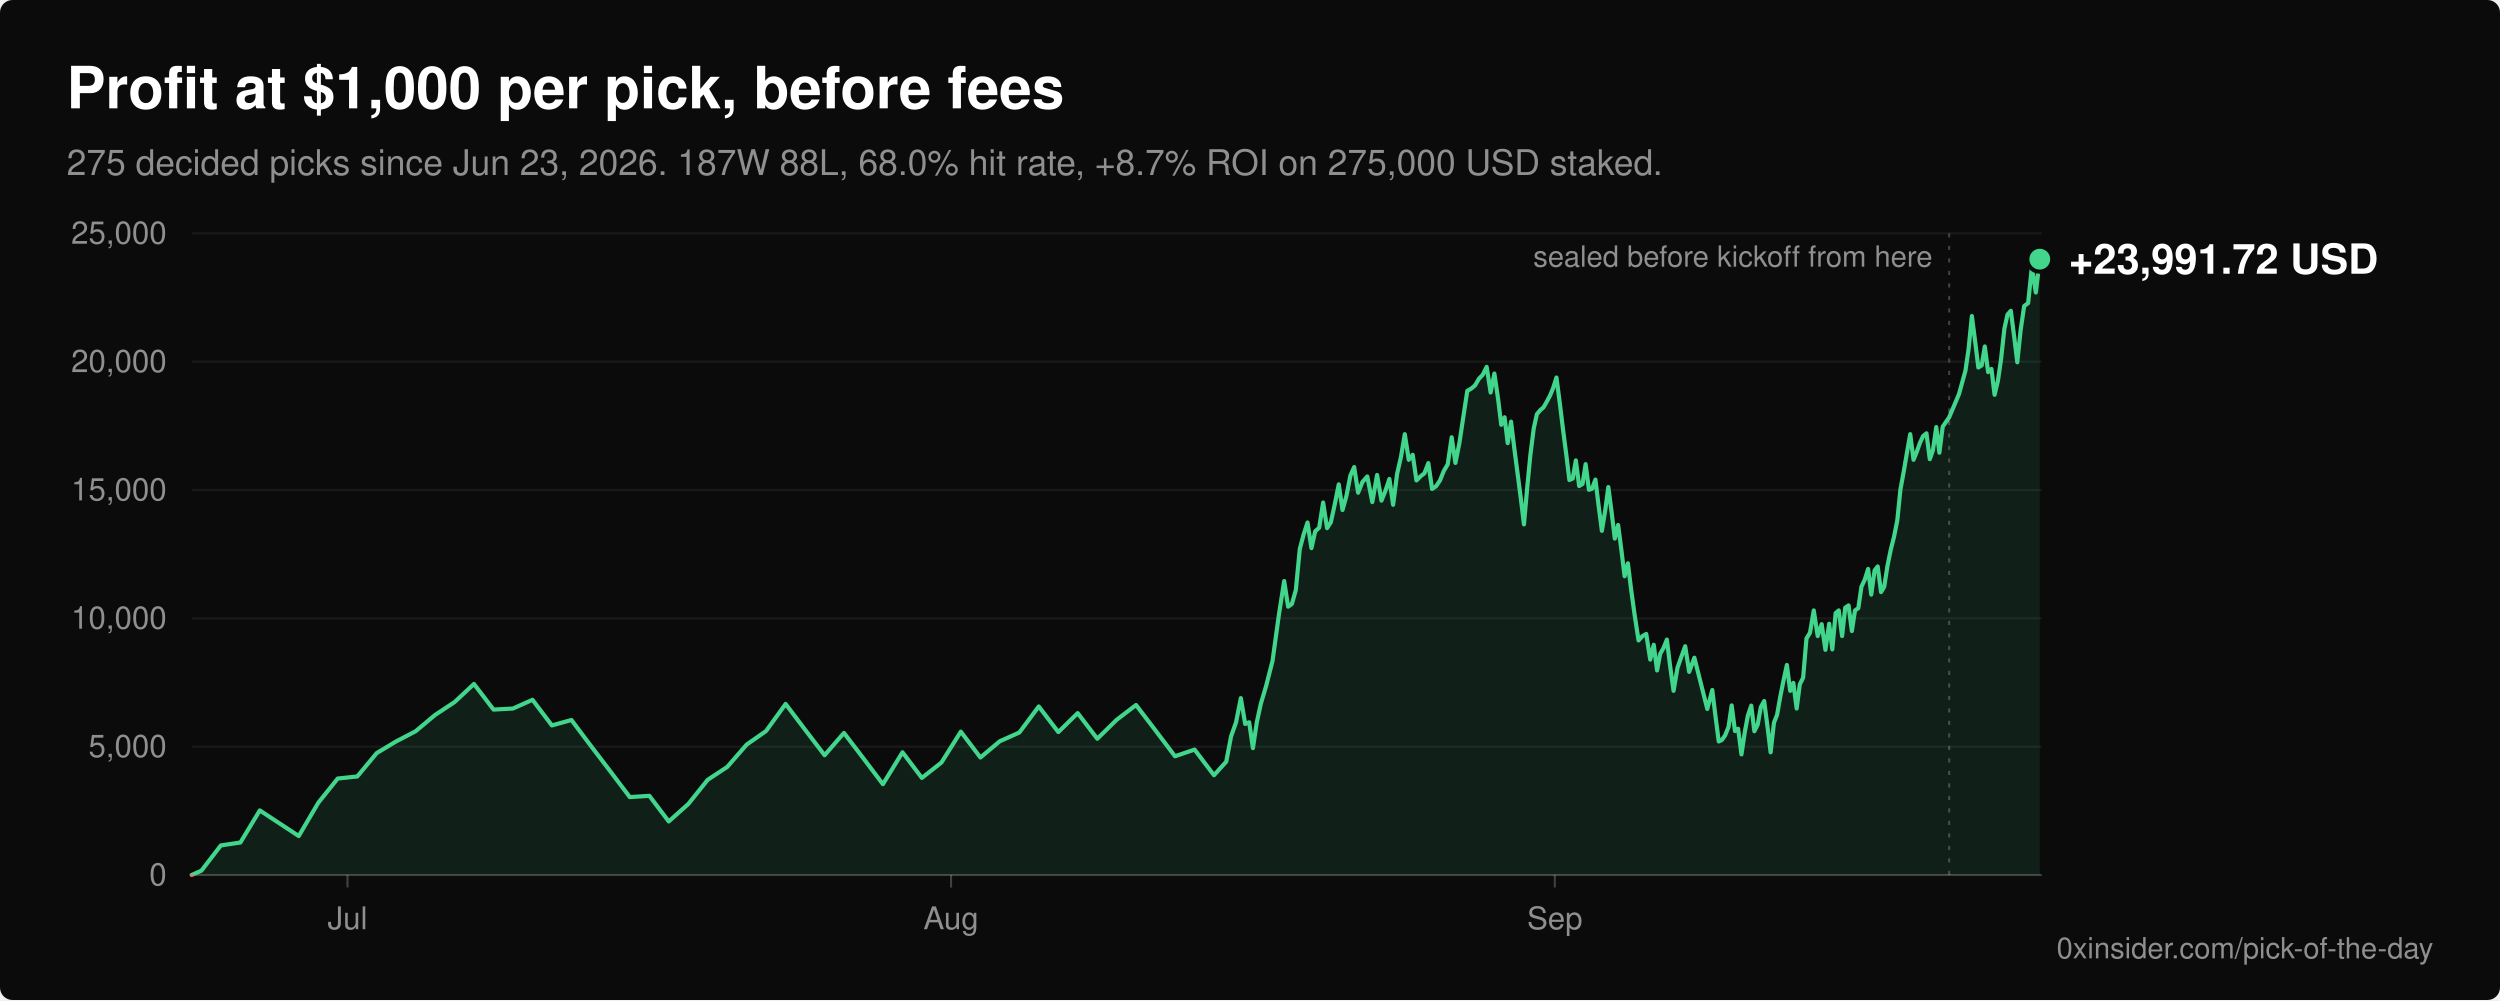
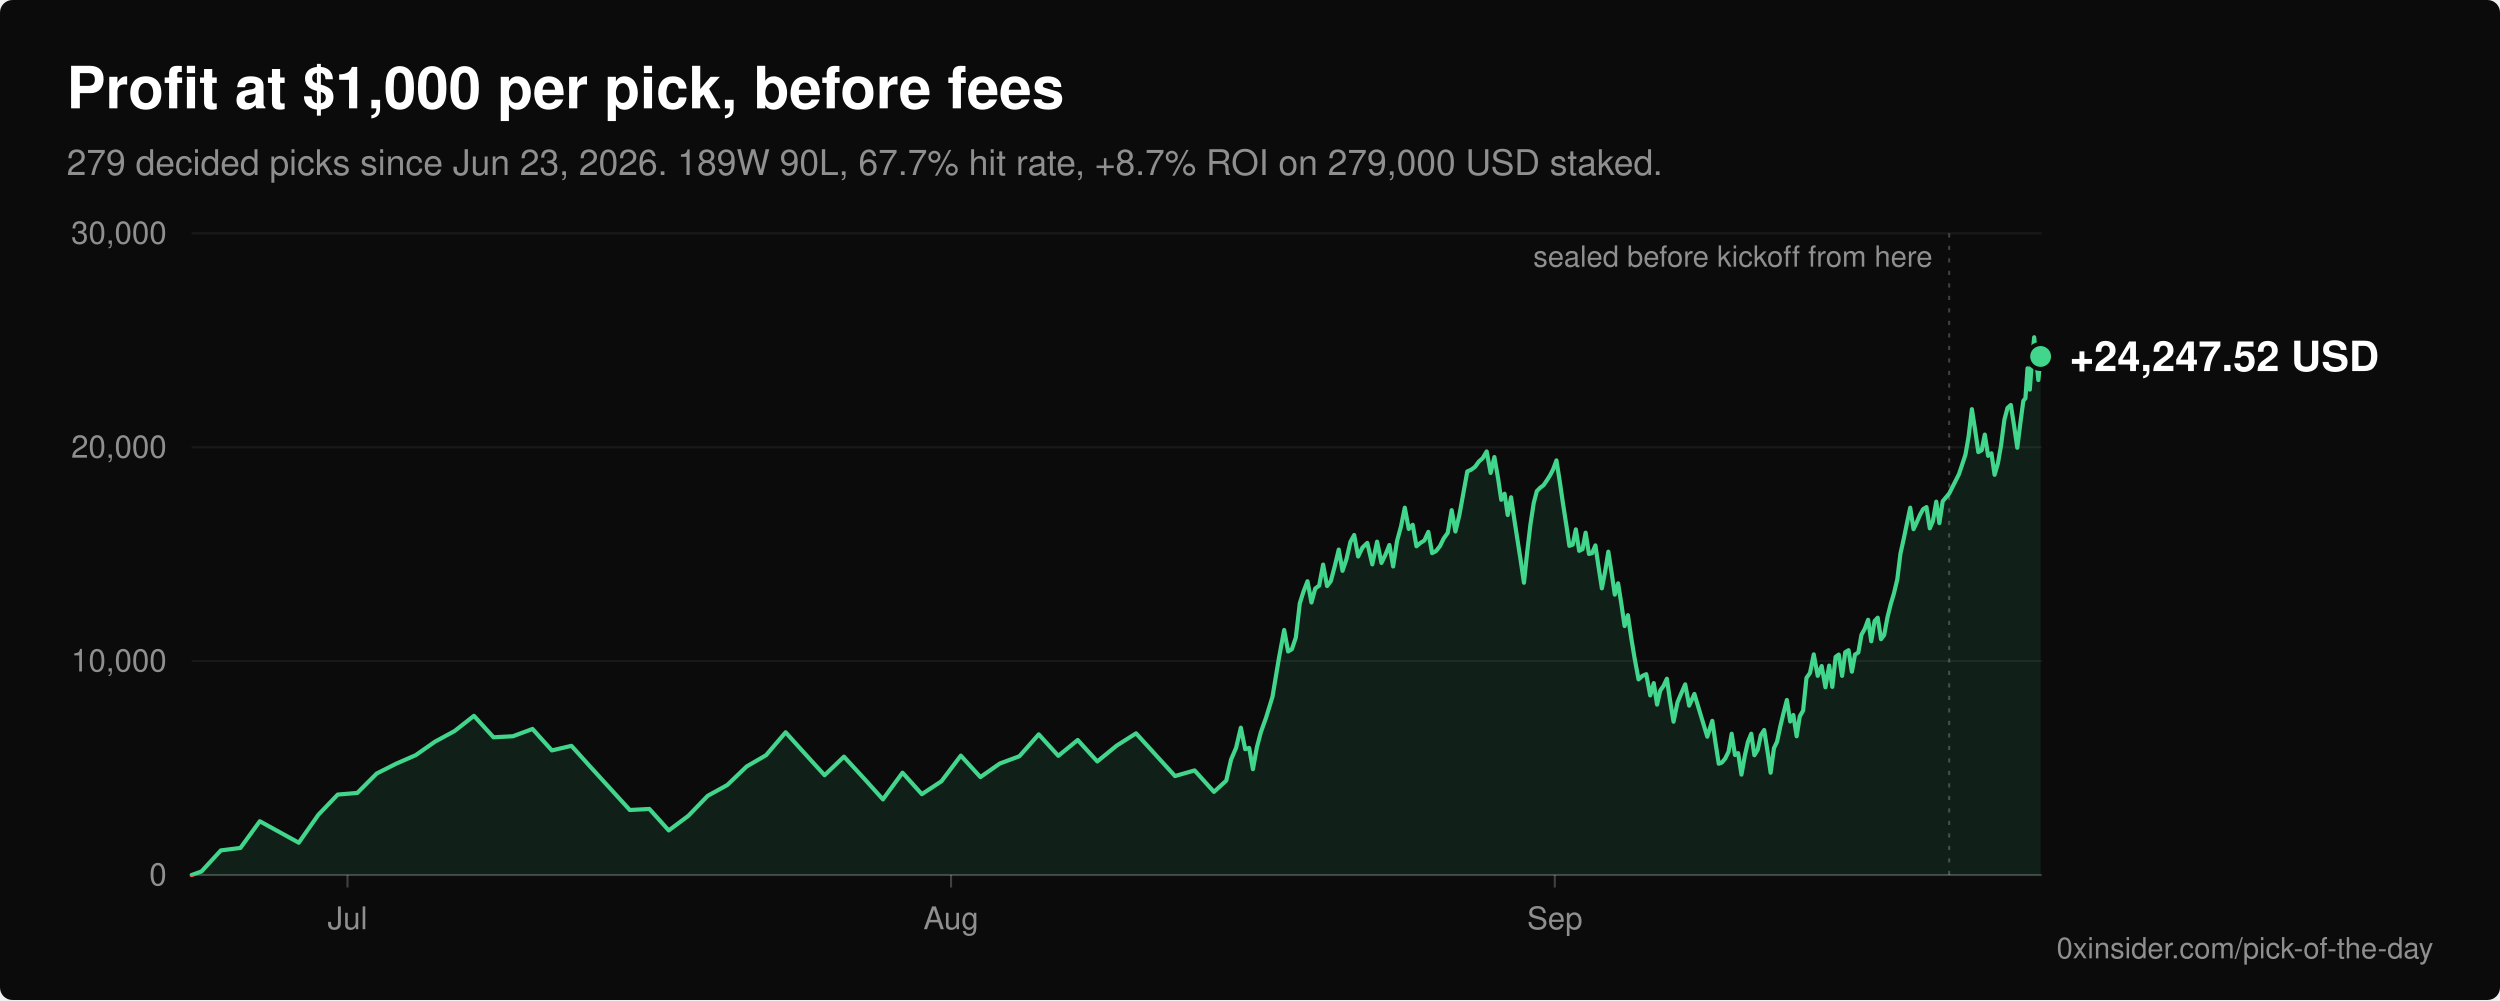
<svg xmlns="http://www.w3.org/2000/svg" viewBox="0 0 1200 480" width="1200" height="480" role="img" aria-labelledby="title desc" font-family="-apple-system, BlinkMacSystemFont, 'Segoe UI', Helvetica, Arial, sans-serif">
  <rect width="1200" height="480" rx="6" fill="#0b0b0b" />
  <text x="32" y="52" fill="#ffffff" font-size="28" font-weight="600">Profit at $1,000 per pick, before fees</text>
-   <text x="32" y="84" fill="#8f8f8f" font-size="17">275 decided picks since Jun 23, 2026. 187W 88L, 68.0% hit rate, +8.7% ROI on 275,000 USD staked.</text>
+   <text x="32" y="84" fill="#8f8f8f" font-size="17">279 decided picks since Jun 23, 2026. 189W 90L, 67.7% hit rate, +8.7% ROI on 279,000 USD staked.</text>
  <line x1="92" y1="420.0" x2="980" y2="420.0" stroke="#ffffff" stroke-opacity="0.22" stroke-width="1" />
  <text x="80" y="425.0" fill="#8f8f8f" font-size="15" text-anchor="end">0</text>
-   <line x1="92" y1="358.4" x2="980" y2="358.4" stroke="#ffffff" stroke-opacity="0.06" stroke-width="1" />
-   <text x="80" y="363.4" fill="#8f8f8f" font-size="15" text-anchor="end">5,000</text>
-   <line x1="92" y1="296.8" x2="980" y2="296.8" stroke="#ffffff" stroke-opacity="0.06" stroke-width="1" />
-   <text x="80" y="301.8" fill="#8f8f8f" font-size="15" text-anchor="end">10,000</text>
-   <line x1="92" y1="235.2" x2="980" y2="235.2" stroke="#ffffff" stroke-opacity="0.06" stroke-width="1" />
-   <text x="80" y="240.2" fill="#8f8f8f" font-size="15" text-anchor="end">15,000</text>
-   <line x1="92" y1="173.6" x2="980" y2="173.6" stroke="#ffffff" stroke-opacity="0.06" stroke-width="1" />
-   <text x="80" y="178.6" fill="#8f8f8f" font-size="15" text-anchor="end">20,000</text>
+   <line x1="92" y1="317.3" x2="980" y2="317.3" stroke="#ffffff" stroke-opacity="0.06" stroke-width="1" />
+   <text x="80" y="322.3" fill="#8f8f8f" font-size="15" text-anchor="end">10,000</text>
+   <line x1="92" y1="214.7" x2="980" y2="214.7" stroke="#ffffff" stroke-opacity="0.06" stroke-width="1" />
+   <text x="80" y="219.7" fill="#8f8f8f" font-size="15" text-anchor="end">20,000</text>
  <line x1="92" y1="112.0" x2="980" y2="112.0" stroke="#ffffff" stroke-opacity="0.06" stroke-width="1" />
-   <text x="80" y="117.0" fill="#8f8f8f" font-size="15" text-anchor="end">25,000</text>
+   <text x="80" y="117.0" fill="#8f8f8f" font-size="15" text-anchor="end">30,000</text>
  <line x1="166.8" y1="420" x2="166.8" y2="426" stroke="#ffffff" stroke-opacity="0.22" stroke-width="1" />
  <text x="166.8" y="446" fill="#8f8f8f" font-size="15" text-anchor="middle">Jul</text>
  <line x1="456.5" y1="420" x2="456.5" y2="426" stroke="#ffffff" stroke-opacity="0.22" stroke-width="1" />
  <text x="456.5" y="446" fill="#8f8f8f" font-size="15" text-anchor="middle">Aug</text>
  <line x1="746.3" y1="420" x2="746.3" y2="426" stroke="#ffffff" stroke-opacity="0.22" stroke-width="1" />
  <text x="746.3" y="446" fill="#8f8f8f" font-size="15" text-anchor="middle">Sep</text>
  <defs>
    <clipPath id="above">
      <rect x="0" y="0" width="1200" height="420.0" />
    </clipPath>
    <clipPath id="below">
      <rect x="0" y="420.0" width="1200" height="60.0" />
    </clipPath>
  </defs>
-   <path d="M92.0,420.0 L96.7,417.9 L106.0,405.8 L115.4,404.4 L124.7,389.0 L143.4,401.3 L152.8,385.3 L162.1,373.7 L171.5,372.7 L180.8,361.5 L190.1,355.9 L199.5,351.0 L208.8,343.2 L218.2,337.0 L227.5,328.3 L236.9,340.6 L246.2,340.1 L255.6,335.9 L264.9,348.2 L274.3,345.6 L283.6,358.0 L293.0,370.3 L302.3,382.6 L311.7,382.0 L321.0,394.3 L330.4,385.9 L339.7,374.3 L349.1,368.1 L358.4,357.4 L367.7,350.9 L377.1,337.9 L386.4,350.2 L395.8,362.5 L405.1,351.8 L414.5,364.1 L423.8,376.4 L433.2,361.1 L442.5,373.4 L451.9,366.0 L461.2,351.2 L470.6,363.6 L479.9,355.8 L489.3,351.6 L498.6,339.1 L508.0,351.4 L517.3,342.3 L526.7,354.6 L536.0,345.5 L545.3,338.4 L554.7,350.7 L564.0,363.0 L573.4,359.8 L582.7,372.1 L588.6,365.6 L590.9,353.5 L593.3,346.7 L595.6,335.1 L597.7,347.5 L599.6,346.7 L601.4,359.1 L603.3,346.5 L605.2,337.8 L607.7,329.4 L610.8,317.3 L613.9,294.9 L616.4,278.9 L618.3,291.2 L620.1,289.9 L622.0,283.2 L623.9,263.5 L625.7,256.7 L627.6,250.8 L629.5,263.1 L631.3,255.0 L633.2,253.3 L635.1,241.2 L637.0,253.5 L638.8,250.7 L640.7,242.0 L642.6,232.5 L644.4,244.8 L646.3,238.0 L648.2,228.2 L650.0,224.2 L651.9,236.5 L654.0,231.3 L656.3,228.7 L658.7,241.0 L661.0,228.0 L663.1,240.3 L665.0,235.6 L666.9,229.9 L668.7,242.3 L670.6,227.5 L672.5,219.1 L674.3,208.4 L676.2,220.7 L678.1,218.3 L679.9,230.6 L681.8,228.7 L683.7,227.2 L685.6,222.3 L687.4,234.7 L689.3,233.4 L691.2,230.6 L693.0,226.1 L694.9,222.9 L696.8,209.9 L698.6,222.2 L700.5,212.7 L702.4,200.1 L704.3,187.6 L706.1,186.6 L708.0,185.0 L709.9,181.8 L711.7,179.9 L713.6,176.1 L715.5,188.4 L717.3,179.3 L719.1,191.6 L720.6,203.9 L722.2,200.3 L723.7,212.7 L725.3,202.4 L726.8,214.7 L728.4,227.0 L730.0,239.3 L731.5,251.7 L733.1,233.6 L734.6,218.2 L736.2,205.6 L737.7,198.8 L739.3,196.9 L740.9,195.5 L742.4,192.9 L744.0,189.9 L745.5,186.3 L747.1,181.2 L748.7,193.5 L750.2,205.8 L751.8,218.1 L753.3,230.4 L754.9,229.7 L756.4,221.0 L758.0,233.3 L759.6,232.3 L761.1,222.8 L762.7,235.1 L764.2,234.6 L765.8,230.2 L767.3,242.5 L768.9,254.8 L770.5,245.0 L772.0,233.8 L773.6,246.1 L775.1,258.5 L776.7,252.0 L778.3,264.3 L779.8,276.6 L781.4,270.4 L782.9,282.7 L784.6,295.0 L786.5,307.4 L788.4,305.3 L790.2,304.3 L792.1,316.6 L793.8,309.5 L795.4,321.8 L796.9,313.8 L798.5,311.0 L800.1,307.0 L801.6,319.3 L803.3,331.6 L805.2,320.5 L807.1,315.1 L808.9,310.2 L810.8,322.5 L813.3,315.7 L816.4,328.0 L819.5,340.3 L821.9,331.2 L823.4,343.6 L825.0,355.9 L826.5,355.2 L828.1,352.9 L829.7,348.9 L831.2,338.6 L832.8,350.9 L834.3,349.8 L835.9,362.1 L837.5,351.4 L839.0,343.4 L840.6,338.7 L842.1,351.0 L843.7,347.8 L845.2,339.4 L846.8,336.5 L848.4,348.8 L849.9,361.1 L851.5,346.9 L853.0,343.1 L854.6,334.0 L856.1,326.6 L857.7,319.2 L859.3,331.6 L860.8,327.8 L862.4,340.1 L863.9,328.5 L865.5,325.3 L867.1,306.5 L868.8,303.7 L870.6,293.0 L872.5,305.3 L874.4,299.6 L876.2,311.9 L878.0,299.4 L879.5,311.7 L881.1,294.3 L882.6,293.0 L884.2,305.3 L885.7,291.7 L887.3,290.6 L888.9,302.9 L890.4,293.0 L892.0,291.9 L893.5,281.6 L895.1,278.2 L896.7,273.1 L898.2,285.4 L899.8,273.8 L901.3,271.9 L902.9,284.2 L904.4,281.7 L906.0,271.5 L907.6,263.7 L909.1,257.8 L910.7,249.8 L912.2,235.0 L913.8,226.3 L915.3,217.5 L916.9,208.4 L918.5,220.7 L920.0,217.0 L921.6,212.5 L923.1,209.3 L924.7,208.0 L926.3,220.4 L927.8,216.1 L929.4,205.0 L930.9,217.3 L932.5,204.8 L935.6,200.3 L940.3,189.2 L943.4,178.0 L944.9,167.7 L946.5,151.7 L948.1,164.1 L949.6,176.4 L951.2,175.4 L952.7,166.3 L954.3,178.6 L955.9,177.1 L957.4,189.5 L959.0,182.8 L960.5,172.5 L962.1,157.8 L963.6,151.0 L965.2,149.2 L966.8,161.6 L968.3,173.9 L969.9,158.5 L971.6,146.9 L973.5,145.5 L975.3,128.1 L977.2,140.4 L979.1,124.4 L979.1,420.0 Z" fill="#42d68c" fill-opacity="0.1" clip-path="url(#above)" />
-   <polyline points="92.0,420.0 96.7,417.9 106.0,405.8 115.4,404.4 124.7,389.0 143.4,401.3 152.8,385.3 162.1,373.7 171.5,372.7 180.8,361.5 190.1,355.9 199.5,351.0 208.8,343.2 218.2,337.0 227.5,328.3 236.9,340.6 246.2,340.1 255.6,335.9 264.9,348.2 274.3,345.6 283.6,358.0 293.0,370.3 302.3,382.6 311.7,382.0 321.0,394.3 330.4,385.9 339.7,374.3 349.1,368.1 358.4,357.4 367.7,350.9 377.1,337.9 386.4,350.2 395.8,362.5 405.1,351.8 414.5,364.1 423.8,376.4 433.2,361.1 442.5,373.4 451.9,366.0 461.2,351.2 470.6,363.6 479.9,355.8 489.3,351.6 498.6,339.1 508.0,351.4 517.3,342.3 526.7,354.6 536.0,345.5 545.3,338.4 554.7,350.7 564.0,363.0 573.4,359.8 582.7,372.1 588.6,365.6 590.9,353.5 593.3,346.7 595.6,335.1 597.7,347.5 599.6,346.7 601.4,359.1 603.3,346.5 605.2,337.8 607.7,329.4 610.8,317.3 613.9,294.9 616.4,278.9 618.3,291.2 620.1,289.9 622.0,283.2 623.9,263.5 625.7,256.7 627.6,250.8 629.5,263.1 631.3,255.0 633.2,253.3 635.1,241.2 637.0,253.5 638.8,250.7 640.7,242.0 642.6,232.5 644.4,244.8 646.3,238.0 648.2,228.2 650.0,224.2 651.9,236.5 654.0,231.3 656.3,228.7 658.7,241.0 661.0,228.0 663.1,240.3 665.0,235.6 666.9,229.9 668.7,242.3 670.6,227.5 672.5,219.1 674.3,208.4 676.2,220.7 678.1,218.3 679.9,230.6 681.8,228.7 683.7,227.2 685.6,222.3 687.4,234.7 689.3,233.4 691.2,230.6 693.0,226.1 694.9,222.9 696.8,209.9 698.6,222.2 700.5,212.7 702.4,200.1 704.3,187.6 706.1,186.6 708.0,185.0 709.9,181.8 711.7,179.9 713.6,176.1 715.5,188.4 717.3,179.3 719.1,191.6 720.6,203.9 722.2,200.3 723.7,212.7 725.3,202.4 726.8,214.7 728.4,227.0 730.0,239.3 731.5,251.7 733.1,233.6 734.6,218.2 736.2,205.6 737.7,198.8 739.3,196.9 740.9,195.5 742.4,192.9 744.0,189.9 745.5,186.3 747.1,181.2 748.7,193.5 750.2,205.8 751.8,218.1 753.3,230.4 754.9,229.7 756.4,221.0 758.0,233.3 759.6,232.3 761.1,222.8 762.7,235.1 764.2,234.6 765.8,230.2 767.3,242.5 768.9,254.8 770.5,245.0 772.0,233.8 773.6,246.1 775.1,258.5 776.7,252.0 778.3,264.3 779.8,276.6 781.4,270.4 782.9,282.7 784.6,295.0 786.5,307.4 788.4,305.3 790.2,304.3 792.1,316.6 793.8,309.5 795.4,321.8 796.9,313.8 798.5,311.0 800.1,307.0 801.6,319.3 803.3,331.6 805.2,320.5 807.1,315.1 808.9,310.2 810.8,322.5 813.3,315.7 816.4,328.0 819.5,340.3 821.9,331.2 823.4,343.6 825.0,355.9 826.5,355.2 828.1,352.9 829.7,348.9 831.2,338.6 832.8,350.9 834.3,349.8 835.9,362.1 837.5,351.4 839.0,343.4 840.6,338.7 842.1,351.0 843.7,347.8 845.2,339.4 846.8,336.5 848.4,348.8 849.9,361.1 851.5,346.9 853.0,343.1 854.6,334.0 856.1,326.6 857.7,319.2 859.3,331.6 860.8,327.8 862.4,340.1 863.9,328.5 865.5,325.3 867.1,306.5 868.8,303.7 870.6,293.0 872.5,305.3 874.4,299.6 876.2,311.9 878.0,299.4 879.5,311.7 881.1,294.3 882.6,293.0 884.2,305.3 885.7,291.7 887.3,290.6 888.9,302.9 890.4,293.0 892.0,291.9 893.5,281.6 895.1,278.2 896.7,273.1 898.2,285.4 899.8,273.8 901.3,271.9 902.9,284.2 904.4,281.7 906.0,271.5 907.6,263.7 909.1,257.8 910.7,249.8 912.2,235.0 913.8,226.3 915.3,217.5 916.9,208.4 918.5,220.7 920.0,217.0 921.6,212.5 923.1,209.3 924.7,208.0 926.3,220.4 927.8,216.1 929.4,205.0 930.9,217.3 932.5,204.8 935.6,200.3 940.3,189.2 943.4,178.0 944.9,167.7 946.5,151.7 948.1,164.1 949.6,176.4 951.2,175.4 952.7,166.3 954.3,178.6 955.9,177.1 957.4,189.5 959.0,182.8 960.5,172.5 962.1,157.8 963.6,151.0 965.2,149.2 966.8,161.6 968.3,173.9 969.9,158.5 971.6,146.9 973.5,145.5 975.3,128.1 977.2,140.4 979.1,124.4" fill="none" stroke="#42d68c" stroke-width="2" stroke-linejoin="round" stroke-linecap="round" clip-path="url(#above)" />
-   <path d="M92.0,420.0 L96.7,417.9 L106.0,405.8 L115.4,404.4 L124.7,389.0 L143.4,401.3 L152.8,385.3 L162.1,373.7 L171.5,372.7 L180.8,361.5 L190.1,355.9 L199.5,351.0 L208.8,343.2 L218.2,337.0 L227.5,328.3 L236.9,340.6 L246.2,340.1 L255.6,335.9 L264.9,348.2 L274.3,345.6 L283.6,358.0 L293.0,370.3 L302.3,382.6 L311.7,382.0 L321.0,394.3 L330.4,385.9 L339.7,374.3 L349.1,368.1 L358.4,357.4 L367.7,350.9 L377.1,337.9 L386.4,350.2 L395.8,362.5 L405.1,351.8 L414.5,364.1 L423.8,376.4 L433.2,361.1 L442.5,373.4 L451.9,366.0 L461.2,351.2 L470.6,363.6 L479.9,355.8 L489.3,351.6 L498.6,339.1 L508.0,351.4 L517.3,342.3 L526.7,354.6 L536.0,345.5 L545.3,338.4 L554.7,350.7 L564.0,363.0 L573.4,359.8 L582.7,372.1 L588.6,365.6 L590.9,353.5 L593.3,346.7 L595.6,335.1 L597.7,347.5 L599.6,346.7 L601.4,359.1 L603.3,346.5 L605.2,337.8 L607.7,329.4 L610.8,317.3 L613.9,294.9 L616.4,278.9 L618.3,291.2 L620.1,289.9 L622.0,283.2 L623.9,263.5 L625.7,256.7 L627.6,250.8 L629.5,263.1 L631.3,255.0 L633.2,253.3 L635.1,241.2 L637.0,253.5 L638.8,250.7 L640.7,242.0 L642.6,232.5 L644.4,244.8 L646.3,238.0 L648.2,228.2 L650.0,224.2 L651.9,236.5 L654.0,231.3 L656.3,228.7 L658.7,241.0 L661.0,228.0 L663.1,240.3 L665.0,235.6 L666.9,229.9 L668.7,242.3 L670.6,227.5 L672.5,219.1 L674.3,208.4 L676.2,220.7 L678.1,218.3 L679.9,230.6 L681.8,228.7 L683.7,227.2 L685.6,222.3 L687.4,234.7 L689.3,233.4 L691.2,230.6 L693.0,226.1 L694.9,222.9 L696.8,209.9 L698.6,222.2 L700.5,212.7 L702.4,200.1 L704.3,187.6 L706.1,186.6 L708.0,185.0 L709.9,181.8 L711.7,179.9 L713.6,176.1 L715.5,188.4 L717.3,179.3 L719.1,191.6 L720.6,203.9 L722.2,200.3 L723.7,212.7 L725.3,202.4 L726.8,214.7 L728.4,227.0 L730.0,239.3 L731.5,251.7 L733.1,233.6 L734.6,218.2 L736.2,205.6 L737.7,198.8 L739.3,196.9 L740.9,195.5 L742.4,192.9 L744.0,189.9 L745.5,186.3 L747.1,181.2 L748.7,193.5 L750.2,205.8 L751.8,218.1 L753.3,230.4 L754.9,229.7 L756.4,221.0 L758.0,233.3 L759.6,232.3 L761.1,222.8 L762.7,235.1 L764.2,234.6 L765.8,230.2 L767.3,242.5 L768.9,254.8 L770.5,245.0 L772.0,233.8 L773.6,246.1 L775.1,258.5 L776.7,252.0 L778.3,264.3 L779.8,276.6 L781.4,270.4 L782.9,282.7 L784.6,295.0 L786.5,307.4 L788.4,305.3 L790.2,304.3 L792.1,316.6 L793.8,309.5 L795.4,321.8 L796.9,313.8 L798.5,311.0 L800.1,307.0 L801.6,319.3 L803.3,331.6 L805.2,320.5 L807.1,315.1 L808.9,310.2 L810.8,322.5 L813.3,315.7 L816.4,328.0 L819.5,340.3 L821.9,331.2 L823.4,343.6 L825.0,355.9 L826.5,355.2 L828.1,352.9 L829.7,348.9 L831.2,338.6 L832.8,350.9 L834.3,349.8 L835.9,362.1 L837.5,351.4 L839.0,343.4 L840.6,338.7 L842.1,351.0 L843.7,347.8 L845.2,339.4 L846.8,336.5 L848.4,348.8 L849.9,361.1 L851.5,346.9 L853.0,343.1 L854.6,334.0 L856.1,326.6 L857.7,319.2 L859.3,331.6 L860.8,327.8 L862.4,340.1 L863.9,328.5 L865.5,325.3 L867.1,306.5 L868.8,303.7 L870.6,293.0 L872.5,305.3 L874.4,299.6 L876.2,311.9 L878.0,299.4 L879.5,311.7 L881.1,294.3 L882.6,293.0 L884.2,305.3 L885.7,291.7 L887.3,290.6 L888.9,302.9 L890.4,293.0 L892.0,291.9 L893.5,281.6 L895.1,278.2 L896.7,273.1 L898.2,285.4 L899.8,273.8 L901.3,271.9 L902.9,284.2 L904.4,281.7 L906.0,271.5 L907.6,263.7 L909.1,257.8 L910.7,249.8 L912.2,235.0 L913.8,226.3 L915.3,217.5 L916.9,208.4 L918.5,220.7 L920.0,217.0 L921.6,212.5 L923.1,209.3 L924.7,208.0 L926.3,220.4 L927.8,216.1 L929.4,205.0 L930.9,217.3 L932.5,204.8 L935.6,200.3 L940.3,189.2 L943.4,178.0 L944.9,167.7 L946.5,151.7 L948.1,164.1 L949.6,176.4 L951.2,175.4 L952.7,166.3 L954.3,178.6 L955.9,177.1 L957.4,189.5 L959.0,182.8 L960.5,172.5 L962.1,157.8 L963.6,151.0 L965.2,149.2 L966.8,161.6 L968.3,173.9 L969.9,158.5 L971.6,146.9 L973.5,145.5 L975.3,128.1 L977.2,140.4 L979.1,124.4 L979.1,420.0 Z" fill="#ff6467" fill-opacity="0.1" clip-path="url(#below)" />
-   <polyline points="92.0,420.0 96.7,417.9 106.0,405.8 115.4,404.4 124.7,389.0 143.4,401.3 152.8,385.3 162.1,373.7 171.5,372.7 180.8,361.5 190.1,355.9 199.5,351.0 208.8,343.2 218.2,337.0 227.5,328.3 236.9,340.6 246.2,340.1 255.6,335.9 264.9,348.2 274.3,345.6 283.6,358.0 293.0,370.3 302.3,382.6 311.7,382.0 321.0,394.3 330.4,385.9 339.7,374.3 349.1,368.1 358.4,357.4 367.7,350.9 377.1,337.9 386.4,350.2 395.8,362.5 405.1,351.8 414.5,364.1 423.8,376.4 433.2,361.1 442.5,373.4 451.9,366.0 461.2,351.2 470.6,363.6 479.9,355.8 489.3,351.6 498.6,339.1 508.0,351.4 517.3,342.3 526.7,354.6 536.0,345.5 545.3,338.4 554.7,350.7 564.0,363.0 573.4,359.8 582.7,372.1 588.6,365.6 590.9,353.5 593.3,346.7 595.6,335.1 597.7,347.5 599.6,346.7 601.4,359.1 603.3,346.5 605.2,337.8 607.7,329.4 610.8,317.3 613.9,294.9 616.4,278.9 618.3,291.2 620.1,289.9 622.0,283.2 623.9,263.5 625.7,256.7 627.6,250.8 629.5,263.1 631.3,255.0 633.2,253.3 635.1,241.2 637.0,253.5 638.8,250.7 640.7,242.0 642.6,232.5 644.4,244.8 646.3,238.0 648.2,228.2 650.0,224.2 651.9,236.5 654.0,231.3 656.3,228.7 658.7,241.0 661.0,228.0 663.1,240.3 665.0,235.6 666.9,229.9 668.7,242.3 670.6,227.5 672.5,219.1 674.3,208.4 676.2,220.7 678.1,218.3 679.9,230.6 681.8,228.7 683.7,227.2 685.6,222.3 687.4,234.7 689.3,233.4 691.2,230.6 693.0,226.1 694.9,222.9 696.8,209.9 698.6,222.2 700.5,212.7 702.4,200.1 704.3,187.6 706.1,186.6 708.0,185.0 709.9,181.8 711.7,179.9 713.6,176.1 715.5,188.4 717.3,179.3 719.1,191.6 720.6,203.9 722.2,200.3 723.7,212.7 725.3,202.4 726.8,214.7 728.4,227.0 730.0,239.3 731.5,251.7 733.1,233.6 734.6,218.2 736.2,205.6 737.7,198.8 739.3,196.9 740.9,195.5 742.4,192.9 744.0,189.9 745.5,186.3 747.1,181.2 748.7,193.5 750.2,205.8 751.8,218.1 753.3,230.4 754.9,229.7 756.4,221.0 758.0,233.3 759.6,232.3 761.1,222.8 762.7,235.1 764.2,234.6 765.8,230.2 767.3,242.5 768.9,254.8 770.5,245.0 772.0,233.8 773.6,246.1 775.1,258.5 776.7,252.0 778.3,264.3 779.8,276.6 781.4,270.4 782.9,282.7 784.6,295.0 786.5,307.4 788.4,305.3 790.2,304.3 792.1,316.6 793.8,309.5 795.4,321.8 796.9,313.8 798.5,311.0 800.1,307.0 801.6,319.3 803.3,331.6 805.2,320.5 807.1,315.1 808.9,310.2 810.8,322.5 813.3,315.7 816.4,328.0 819.5,340.3 821.9,331.2 823.4,343.6 825.0,355.9 826.5,355.2 828.1,352.9 829.7,348.9 831.2,338.6 832.8,350.9 834.3,349.8 835.9,362.1 837.5,351.4 839.0,343.4 840.6,338.7 842.1,351.0 843.7,347.8 845.2,339.4 846.8,336.5 848.4,348.8 849.9,361.1 851.5,346.9 853.0,343.1 854.6,334.0 856.1,326.6 857.7,319.2 859.3,331.6 860.8,327.8 862.4,340.1 863.9,328.5 865.5,325.3 867.1,306.5 868.8,303.7 870.6,293.0 872.5,305.3 874.4,299.6 876.2,311.9 878.0,299.4 879.5,311.7 881.1,294.3 882.6,293.0 884.2,305.3 885.7,291.7 887.3,290.6 888.9,302.9 890.4,293.0 892.0,291.9 893.5,281.6 895.1,278.2 896.7,273.1 898.2,285.4 899.8,273.8 901.3,271.9 902.9,284.2 904.4,281.7 906.0,271.5 907.6,263.7 909.1,257.8 910.7,249.8 912.2,235.0 913.8,226.3 915.3,217.5 916.9,208.4 918.5,220.7 920.0,217.0 921.6,212.5 923.1,209.3 924.7,208.0 926.3,220.4 927.8,216.1 929.4,205.0 930.9,217.3 932.5,204.8 935.6,200.3 940.3,189.2 943.4,178.0 944.9,167.7 946.5,151.7 948.1,164.1 949.6,176.4 951.2,175.4 952.7,166.3 954.3,178.6 955.9,177.1 957.4,189.5 959.0,182.8 960.5,172.5 962.1,157.8 963.6,151.0 965.2,149.2 966.8,161.6 968.3,173.9 969.9,158.5 971.6,146.9 973.5,145.5 975.3,128.1 977.2,140.4 979.1,124.4" fill="none" stroke="#ff6467" stroke-width="2" stroke-linejoin="round" stroke-linecap="round" clip-path="url(#below)" />
+   <path d="M92.0,420.0 L96.7,418.3 L106.0,408.2 L115.4,407.0 L124.7,394.2 L143.4,404.5 L152.8,391.1 L162.1,381.4 L171.5,380.6 L180.8,371.3 L190.1,366.6 L199.5,362.5 L208.8,356.0 L218.2,350.9 L227.5,343.6 L236.9,353.9 L246.2,353.4 L255.6,349.9 L264.9,360.2 L274.3,358.0 L283.6,368.3 L293.0,378.6 L302.3,388.8 L311.7,388.3 L321.0,398.6 L330.4,391.6 L339.7,382.0 L349.1,376.8 L358.4,367.9 L367.7,362.5 L377.1,351.5 L386.4,361.8 L395.8,372.1 L405.1,363.2 L414.5,373.4 L423.8,383.7 L433.2,370.9 L442.5,381.2 L451.9,375.0 L461.2,362.7 L470.6,373.0 L479.9,366.5 L489.3,363.0 L498.6,352.5 L508.0,362.8 L517.3,355.2 L526.7,365.5 L536.0,357.9 L545.3,352.0 L554.7,362.3 L564.0,372.5 L573.4,369.8 L582.7,380.1 L588.6,374.7 L590.9,364.6 L593.3,359.0 L595.6,349.3 L597.7,359.6 L599.6,359.0 L601.4,369.2 L603.3,358.7 L605.2,351.5 L607.7,344.5 L610.8,334.4 L613.9,315.8 L616.4,302.4 L618.3,312.7 L620.1,311.6 L622.0,306.0 L623.9,289.6 L625.7,283.9 L627.6,279.0 L629.5,289.2 L631.3,282.5 L633.2,281.1 L635.1,271.0 L637.0,281.3 L638.8,278.9 L640.7,271.7 L642.6,263.8 L644.4,274.0 L646.3,268.4 L648.2,260.1 L650.0,256.8 L651.9,267.1 L654.0,262.8 L656.3,260.6 L658.7,270.9 L661.0,260.0 L663.1,270.2 L665.0,266.3 L666.9,261.6 L668.7,271.9 L670.6,259.6 L672.5,252.6 L674.3,243.7 L676.2,253.9 L678.1,251.9 L679.9,262.2 L681.8,260.6 L683.7,259.4 L685.6,255.3 L687.4,265.5 L689.3,264.5 L691.2,262.1 L693.0,258.4 L694.9,255.8 L696.8,244.9 L698.6,255.1 L700.5,247.2 L702.4,236.8 L704.3,226.3 L706.1,225.5 L708.0,224.1 L709.9,221.5 L711.7,219.9 L713.6,216.7 L715.5,227.0 L717.3,219.4 L719.1,229.7 L720.6,239.9 L722.2,237.0 L723.7,247.2 L725.3,238.7 L726.8,248.9 L728.4,259.2 L730.0,269.5 L731.5,279.7 L733.1,264.6 L734.6,251.8 L736.2,241.4 L737.7,235.7 L739.3,234.1 L740.9,232.9 L742.4,230.7 L744.0,228.2 L745.5,225.3 L747.1,221.0 L748.7,231.2 L750.2,241.5 L751.8,251.8 L753.3,262.0 L754.9,261.4 L756.4,254.1 L758.0,264.4 L759.6,263.6 L761.1,255.7 L762.7,265.9 L764.2,265.5 L765.8,261.8 L767.3,272.1 L768.9,282.4 L770.5,274.1 L772.0,264.8 L773.6,275.1 L775.1,285.4 L776.7,280.0 L778.3,290.2 L779.8,300.5 L781.4,295.3 L782.9,305.6 L784.6,315.9 L786.5,326.1 L788.4,324.4 L790.2,323.6 L792.1,333.8 L793.8,327.9 L795.4,338.2 L796.9,331.5 L798.5,329.2 L800.1,325.8 L801.6,336.1 L803.3,346.4 L805.2,337.1 L807.1,332.6 L808.9,328.5 L810.8,338.7 L813.3,333.1 L816.4,343.4 L819.5,353.6 L821.9,346.0 L823.4,356.3 L825.0,366.6 L826.5,366.0 L828.1,364.1 L829.7,360.8 L831.2,352.2 L832.8,362.4 L834.3,361.5 L835.9,371.8 L837.5,362.8 L839.0,356.1 L840.6,352.2 L842.1,362.5 L843.7,359.9 L845.2,352.9 L846.8,350.4 L848.4,360.6 L849.9,370.9 L851.5,359.1 L853.0,356.0 L854.6,348.4 L856.1,342.2 L857.7,336.0 L859.3,346.3 L860.8,343.2 L862.4,353.4 L863.9,343.8 L865.5,341.1 L867.1,325.4 L868.8,323.0 L870.6,314.1 L872.5,324.4 L874.4,319.7 L876.2,329.9 L878.0,319.5 L879.5,329.7 L881.1,315.3 L882.6,314.2 L884.2,324.4 L885.7,313.1 L887.3,312.1 L888.9,322.4 L890.4,314.2 L892.0,313.2 L893.5,304.7 L895.1,301.8 L896.7,297.5 L898.2,307.8 L899.8,298.1 L901.3,296.5 L902.9,306.8 L904.4,304.8 L906.0,296.2 L907.6,289.8 L909.1,284.8 L910.7,278.1 L912.2,265.8 L913.8,258.6 L915.3,251.3 L916.9,243.7 L918.5,254.0 L920.0,250.8 L921.6,247.1 L923.1,244.4 L924.7,243.4 L926.3,253.6 L927.8,250.1 L929.4,240.8 L930.9,251.1 L932.5,240.6 L935.6,236.9 L940.3,227.6 L943.4,218.3 L944.9,209.8 L946.5,196.4 L948.1,206.7 L949.6,217.0 L951.2,216.1 L952.7,208.6 L954.3,218.8 L955.9,217.6 L957.4,227.9 L959.0,222.4 L960.5,213.8 L962.1,201.5 L963.6,195.8 L965.2,194.4 L966.8,204.6 L968.3,214.9 L969.9,202.1 L971.2,192.4 L972.2,191.2 L973.2,176.8 L974.3,187.0 L975.3,173.7 L976.4,161.9 L977.4,172.1 L978.4,182.4 L979.5,171.1 L979.5,420.0 Z" fill="#42d68c" fill-opacity="0.1" clip-path="url(#above)" />
+   <polyline points="92.0,420.0 96.7,418.3 106.0,408.2 115.4,407.0 124.7,394.2 143.4,404.5 152.8,391.1 162.1,381.4 171.5,380.6 180.8,371.3 190.1,366.6 199.5,362.5 208.8,356.0 218.2,350.9 227.5,343.6 236.9,353.9 246.2,353.4 255.6,349.9 264.9,360.2 274.3,358.0 283.6,368.3 293.0,378.6 302.3,388.8 311.7,388.3 321.0,398.6 330.4,391.6 339.7,382.0 349.1,376.8 358.4,367.9 367.7,362.5 377.1,351.5 386.4,361.8 395.8,372.1 405.1,363.2 414.5,373.4 423.8,383.7 433.2,370.9 442.5,381.2 451.9,375.0 461.2,362.7 470.6,373.0 479.9,366.5 489.3,363.0 498.6,352.5 508.0,362.8 517.3,355.2 526.7,365.5 536.0,357.9 545.3,352.0 554.7,362.3 564.0,372.5 573.4,369.8 582.7,380.1 588.6,374.7 590.9,364.6 593.3,359.0 595.6,349.3 597.7,359.6 599.6,359.0 601.4,369.2 603.3,358.7 605.2,351.5 607.7,344.5 610.8,334.4 613.9,315.8 616.4,302.4 618.3,312.7 620.1,311.6 622.0,306.0 623.9,289.6 625.7,283.9 627.6,279.0 629.5,289.2 631.3,282.5 633.2,281.1 635.1,271.0 637.0,281.3 638.8,278.9 640.7,271.7 642.6,263.8 644.4,274.0 646.3,268.4 648.2,260.1 650.0,256.8 651.9,267.1 654.0,262.8 656.3,260.6 658.7,270.9 661.0,260.0 663.1,270.2 665.0,266.3 666.9,261.6 668.7,271.9 670.6,259.6 672.5,252.6 674.3,243.7 676.2,253.9 678.1,251.9 679.9,262.2 681.8,260.6 683.7,259.4 685.6,255.3 687.4,265.5 689.3,264.5 691.2,262.1 693.0,258.4 694.9,255.8 696.8,244.9 698.6,255.1 700.5,247.2 702.4,236.8 704.3,226.3 706.1,225.5 708.0,224.1 709.9,221.5 711.7,219.9 713.6,216.7 715.5,227.0 717.3,219.4 719.1,229.7 720.6,239.9 722.2,237.0 723.7,247.2 725.3,238.7 726.8,248.9 728.4,259.2 730.0,269.5 731.5,279.7 733.1,264.6 734.6,251.8 736.2,241.4 737.7,235.7 739.3,234.1 740.9,232.9 742.4,230.7 744.0,228.2 745.5,225.3 747.1,221.0 748.7,231.2 750.2,241.5 751.8,251.8 753.3,262.0 754.9,261.4 756.4,254.1 758.0,264.4 759.6,263.6 761.1,255.7 762.7,265.9 764.2,265.5 765.8,261.8 767.3,272.1 768.9,282.4 770.5,274.1 772.0,264.8 773.6,275.1 775.1,285.4 776.7,280.0 778.3,290.2 779.8,300.5 781.4,295.3 782.9,305.6 784.6,315.9 786.5,326.1 788.4,324.4 790.2,323.6 792.1,333.8 793.8,327.9 795.4,338.2 796.9,331.5 798.5,329.2 800.1,325.8 801.6,336.1 803.3,346.4 805.2,337.1 807.1,332.6 808.9,328.5 810.8,338.7 813.3,333.1 816.4,343.4 819.5,353.6 821.9,346.0 823.4,356.3 825.0,366.6 826.5,366.0 828.1,364.1 829.7,360.8 831.2,352.2 832.8,362.4 834.3,361.5 835.9,371.8 837.5,362.8 839.0,356.1 840.6,352.2 842.1,362.5 843.7,359.9 845.2,352.9 846.8,350.4 848.4,360.6 849.9,370.9 851.5,359.1 853.0,356.0 854.6,348.4 856.1,342.2 857.7,336.0 859.3,346.3 860.8,343.2 862.4,353.4 863.9,343.8 865.5,341.1 867.1,325.4 868.8,323.0 870.6,314.1 872.5,324.4 874.4,319.7 876.2,329.9 878.0,319.5 879.5,329.7 881.1,315.3 882.6,314.2 884.2,324.4 885.7,313.1 887.3,312.1 888.9,322.4 890.4,314.2 892.0,313.2 893.5,304.7 895.1,301.8 896.7,297.5 898.2,307.8 899.8,298.1 901.3,296.5 902.9,306.8 904.4,304.8 906.0,296.2 907.6,289.8 909.1,284.8 910.7,278.1 912.2,265.8 913.8,258.6 915.3,251.3 916.9,243.7 918.5,254.0 920.0,250.8 921.6,247.1 923.1,244.4 924.7,243.4 926.3,253.6 927.8,250.1 929.4,240.8 930.9,251.1 932.5,240.6 935.6,236.9 940.3,227.6 943.4,218.3 944.9,209.8 946.5,196.4 948.1,206.7 949.6,217.0 951.2,216.1 952.7,208.6 954.3,218.8 955.9,217.6 957.4,227.9 959.0,222.4 960.5,213.8 962.1,201.5 963.6,195.8 965.2,194.4 966.8,204.6 968.3,214.9 969.9,202.1 971.2,192.4 972.2,191.2 973.2,176.8 974.3,187.0 975.3,173.7 976.4,161.9 977.4,172.1 978.4,182.4 979.5,171.1" fill="none" stroke="#42d68c" stroke-width="2" stroke-linejoin="round" stroke-linecap="round" clip-path="url(#above)" />
+   <path d="M92.0,420.0 L96.7,418.3 L106.0,408.2 L115.4,407.0 L124.7,394.2 L143.4,404.5 L152.8,391.1 L162.1,381.4 L171.5,380.6 L180.8,371.3 L190.1,366.6 L199.5,362.5 L208.8,356.0 L218.2,350.9 L227.5,343.6 L236.9,353.9 L246.2,353.4 L255.6,349.9 L264.9,360.2 L274.3,358.0 L283.6,368.3 L293.0,378.6 L302.3,388.8 L311.7,388.3 L321.0,398.6 L330.4,391.6 L339.7,382.0 L349.1,376.8 L358.4,367.9 L367.7,362.5 L377.1,351.5 L386.4,361.8 L395.8,372.1 L405.1,363.2 L414.5,373.4 L423.8,383.7 L433.2,370.9 L442.5,381.2 L451.9,375.0 L461.2,362.7 L470.6,373.0 L479.9,366.5 L489.3,363.0 L498.6,352.5 L508.0,362.8 L517.3,355.2 L526.7,365.5 L536.0,357.9 L545.3,352.0 L554.7,362.3 L564.0,372.5 L573.4,369.8 L582.7,380.1 L588.6,374.7 L590.9,364.6 L593.3,359.0 L595.6,349.3 L597.7,359.6 L599.6,359.0 L601.4,369.2 L603.3,358.7 L605.2,351.5 L607.7,344.5 L610.8,334.4 L613.9,315.8 L616.4,302.4 L618.3,312.7 L620.1,311.6 L622.0,306.0 L623.9,289.6 L625.7,283.9 L627.6,279.0 L629.5,289.2 L631.3,282.5 L633.2,281.1 L635.1,271.0 L637.0,281.3 L638.8,278.9 L640.7,271.7 L642.6,263.8 L644.4,274.0 L646.3,268.4 L648.2,260.1 L650.0,256.8 L651.9,267.1 L654.0,262.8 L656.3,260.6 L658.7,270.9 L661.0,260.0 L663.1,270.2 L665.0,266.3 L666.9,261.6 L668.7,271.9 L670.6,259.6 L672.5,252.6 L674.3,243.7 L676.2,253.9 L678.1,251.9 L679.9,262.2 L681.8,260.6 L683.7,259.4 L685.6,255.3 L687.4,265.5 L689.3,264.5 L691.2,262.1 L693.0,258.4 L694.9,255.8 L696.8,244.9 L698.6,255.1 L700.5,247.2 L702.4,236.8 L704.3,226.3 L706.1,225.5 L708.0,224.1 L709.9,221.5 L711.7,219.9 L713.6,216.7 L715.5,227.0 L717.3,219.4 L719.1,229.7 L720.6,239.9 L722.2,237.0 L723.7,247.2 L725.3,238.7 L726.8,248.9 L728.4,259.2 L730.0,269.5 L731.5,279.7 L733.1,264.6 L734.6,251.8 L736.2,241.4 L737.7,235.7 L739.3,234.1 L740.9,232.9 L742.4,230.7 L744.0,228.2 L745.5,225.3 L747.1,221.0 L748.7,231.2 L750.2,241.5 L751.8,251.8 L753.3,262.0 L754.9,261.4 L756.4,254.1 L758.0,264.4 L759.6,263.6 L761.1,255.7 L762.7,265.9 L764.2,265.5 L765.8,261.8 L767.3,272.1 L768.9,282.4 L770.5,274.1 L772.0,264.8 L773.6,275.1 L775.1,285.4 L776.7,280.0 L778.3,290.2 L779.8,300.5 L781.4,295.3 L782.9,305.6 L784.6,315.9 L786.5,326.1 L788.4,324.4 L790.2,323.6 L792.1,333.8 L793.8,327.9 L795.4,338.2 L796.9,331.5 L798.5,329.2 L800.1,325.8 L801.6,336.1 L803.3,346.4 L805.2,337.1 L807.1,332.6 L808.9,328.5 L810.8,338.7 L813.3,333.1 L816.4,343.4 L819.5,353.6 L821.9,346.0 L823.4,356.3 L825.0,366.6 L826.5,366.0 L828.1,364.1 L829.7,360.8 L831.2,352.2 L832.8,362.4 L834.3,361.5 L835.9,371.8 L837.5,362.8 L839.0,356.1 L840.6,352.2 L842.1,362.5 L843.7,359.9 L845.2,352.9 L846.8,350.4 L848.4,360.6 L849.9,370.9 L851.5,359.1 L853.0,356.0 L854.6,348.4 L856.1,342.2 L857.7,336.0 L859.3,346.3 L860.8,343.2 L862.4,353.4 L863.9,343.8 L865.5,341.1 L867.1,325.4 L868.8,323.0 L870.6,314.1 L872.5,324.4 L874.4,319.7 L876.2,329.9 L878.0,319.5 L879.5,329.7 L881.1,315.3 L882.6,314.2 L884.2,324.4 L885.7,313.1 L887.3,312.1 L888.9,322.4 L890.4,314.2 L892.0,313.2 L893.5,304.7 L895.1,301.8 L896.7,297.5 L898.2,307.8 L899.8,298.1 L901.3,296.5 L902.9,306.8 L904.4,304.8 L906.0,296.2 L907.6,289.8 L909.1,284.8 L910.7,278.1 L912.2,265.8 L913.8,258.6 L915.3,251.3 L916.9,243.7 L918.5,254.0 L920.0,250.8 L921.6,247.1 L923.1,244.4 L924.7,243.4 L926.3,253.6 L927.8,250.1 L929.4,240.8 L930.9,251.1 L932.5,240.6 L935.6,236.9 L940.3,227.6 L943.4,218.3 L944.9,209.8 L946.5,196.4 L948.1,206.7 L949.6,217.0 L951.2,216.1 L952.7,208.6 L954.3,218.8 L955.9,217.6 L957.4,227.9 L959.0,222.4 L960.5,213.8 L962.1,201.5 L963.6,195.8 L965.2,194.4 L966.8,204.6 L968.3,214.9 L969.9,202.1 L971.2,192.4 L972.2,191.2 L973.2,176.8 L974.3,187.0 L975.3,173.7 L976.4,161.9 L977.4,172.1 L978.4,182.4 L979.5,171.1 L979.5,420.0 Z" fill="#ff6467" fill-opacity="0.1" clip-path="url(#below)" />
+   <polyline points="92.0,420.0 96.7,418.3 106.0,408.2 115.4,407.0 124.7,394.2 143.4,404.5 152.8,391.1 162.1,381.4 171.5,380.6 180.8,371.3 190.1,366.6 199.5,362.5 208.8,356.0 218.2,350.9 227.5,343.6 236.9,353.9 246.2,353.4 255.6,349.9 264.9,360.2 274.3,358.0 283.6,368.3 293.0,378.6 302.3,388.8 311.7,388.3 321.0,398.6 330.4,391.6 339.7,382.0 349.1,376.8 358.4,367.9 367.7,362.5 377.1,351.5 386.4,361.8 395.8,372.1 405.1,363.2 414.5,373.4 423.8,383.7 433.2,370.9 442.5,381.2 451.9,375.0 461.2,362.7 470.6,373.0 479.9,366.5 489.3,363.0 498.6,352.5 508.0,362.8 517.3,355.2 526.7,365.5 536.0,357.9 545.3,352.0 554.7,362.3 564.0,372.5 573.4,369.8 582.7,380.1 588.6,374.7 590.9,364.6 593.3,359.0 595.6,349.3 597.7,359.6 599.6,359.0 601.4,369.2 603.3,358.7 605.2,351.5 607.7,344.5 610.8,334.4 613.9,315.8 616.4,302.4 618.3,312.7 620.1,311.6 622.0,306.0 623.9,289.6 625.7,283.9 627.6,279.0 629.5,289.2 631.3,282.5 633.2,281.1 635.1,271.0 637.0,281.3 638.8,278.9 640.7,271.7 642.6,263.8 644.4,274.0 646.3,268.4 648.2,260.1 650.0,256.8 651.9,267.1 654.0,262.8 656.3,260.6 658.7,270.9 661.0,260.0 663.1,270.2 665.0,266.3 666.9,261.6 668.7,271.9 670.6,259.6 672.5,252.6 674.3,243.7 676.2,253.9 678.1,251.9 679.9,262.2 681.8,260.6 683.7,259.4 685.6,255.3 687.4,265.5 689.3,264.5 691.2,262.1 693.0,258.4 694.9,255.8 696.8,244.9 698.6,255.1 700.5,247.2 702.4,236.8 704.3,226.3 706.1,225.5 708.0,224.1 709.9,221.5 711.7,219.9 713.6,216.7 715.5,227.0 717.3,219.4 719.1,229.7 720.6,239.9 722.2,237.0 723.7,247.2 725.3,238.7 726.8,248.9 728.4,259.2 730.0,269.5 731.5,279.7 733.1,264.6 734.6,251.8 736.2,241.4 737.7,235.7 739.3,234.1 740.9,232.9 742.4,230.7 744.0,228.2 745.5,225.3 747.1,221.0 748.7,231.2 750.2,241.5 751.8,251.8 753.3,262.0 754.9,261.4 756.4,254.1 758.0,264.4 759.6,263.6 761.1,255.7 762.7,265.9 764.2,265.5 765.8,261.8 767.3,272.1 768.9,282.4 770.5,274.1 772.0,264.8 773.6,275.1 775.1,285.4 776.7,280.0 778.3,290.2 779.8,300.5 781.4,295.3 782.9,305.6 784.6,315.9 786.5,326.1 788.4,324.4 790.2,323.6 792.1,333.8 793.8,327.9 795.4,338.2 796.9,331.5 798.5,329.2 800.1,325.8 801.6,336.1 803.3,346.4 805.2,337.1 807.1,332.6 808.9,328.5 810.8,338.7 813.3,333.1 816.4,343.4 819.5,353.6 821.9,346.0 823.4,356.3 825.0,366.6 826.5,366.0 828.1,364.1 829.7,360.8 831.2,352.2 832.8,362.4 834.3,361.5 835.9,371.8 837.5,362.8 839.0,356.1 840.6,352.2 842.1,362.5 843.7,359.9 845.2,352.9 846.8,350.4 848.4,360.6 849.9,370.9 851.5,359.1 853.0,356.0 854.6,348.4 856.1,342.2 857.7,336.0 859.3,346.3 860.8,343.2 862.4,353.4 863.9,343.8 865.5,341.1 867.1,325.4 868.8,323.0 870.6,314.1 872.5,324.4 874.4,319.7 876.2,329.9 878.0,319.5 879.5,329.7 881.1,315.3 882.6,314.2 884.2,324.4 885.7,313.1 887.3,312.1 888.9,322.4 890.4,314.2 892.0,313.2 893.5,304.7 895.1,301.8 896.7,297.5 898.2,307.8 899.8,298.1 901.3,296.5 902.9,306.8 904.4,304.8 906.0,296.2 907.6,289.8 909.1,284.8 910.7,278.1 912.2,265.8 913.8,258.6 915.3,251.3 916.9,243.7 918.5,254.0 920.0,250.8 921.6,247.1 923.1,244.4 924.7,243.4 926.3,253.6 927.8,250.1 929.4,240.8 930.9,251.1 932.5,240.6 935.6,236.9 940.3,227.6 943.4,218.3 944.9,209.8 946.5,196.4 948.1,206.7 949.6,217.0 951.2,216.1 952.7,208.6 954.3,218.8 955.9,217.6 957.4,227.9 959.0,222.4 960.5,213.8 962.1,201.5 963.6,195.8 965.2,194.4 966.8,204.6 968.3,214.9 969.9,202.1 971.2,192.4 972.2,191.2 973.2,176.8 974.3,187.0 975.3,173.7 976.4,161.9 977.4,172.1 978.4,182.4 979.5,171.1" fill="none" stroke="#ff6467" stroke-width="2" stroke-linejoin="round" stroke-linecap="round" clip-path="url(#below)" />
  <line x1="935.6" y1="112" x2="935.6" y2="420" stroke="#ffffff" stroke-opacity="0.22" stroke-width="1" stroke-dasharray="2 4" />
  <text x="927.6" y="128" fill="#8f8f8f" font-size="14" text-anchor="end">sealed before kickoff from here</text>
-   <circle cx="979.1" cy="124.4" r="6" fill="#42d68c" stroke="#0b0b0b" stroke-width="2" />
-   <text x="993.1" y="131.4" fill="#ffffff" font-size="20" font-weight="600">+23,991.72 USD</text>
+   <circle cx="979.5" cy="171.1" r="6" fill="#42d68c" stroke="#0b0b0b" stroke-width="2" />
+   <text x="993.5" y="178.1" fill="#ffffff" font-size="20" font-weight="600">+24,247.52 USD</text>
  <text x="1168" y="460" fill="#8f8f8f" font-size="14" text-anchor="end">0xinsider.com/pick-of-the-day</text>
</svg>
